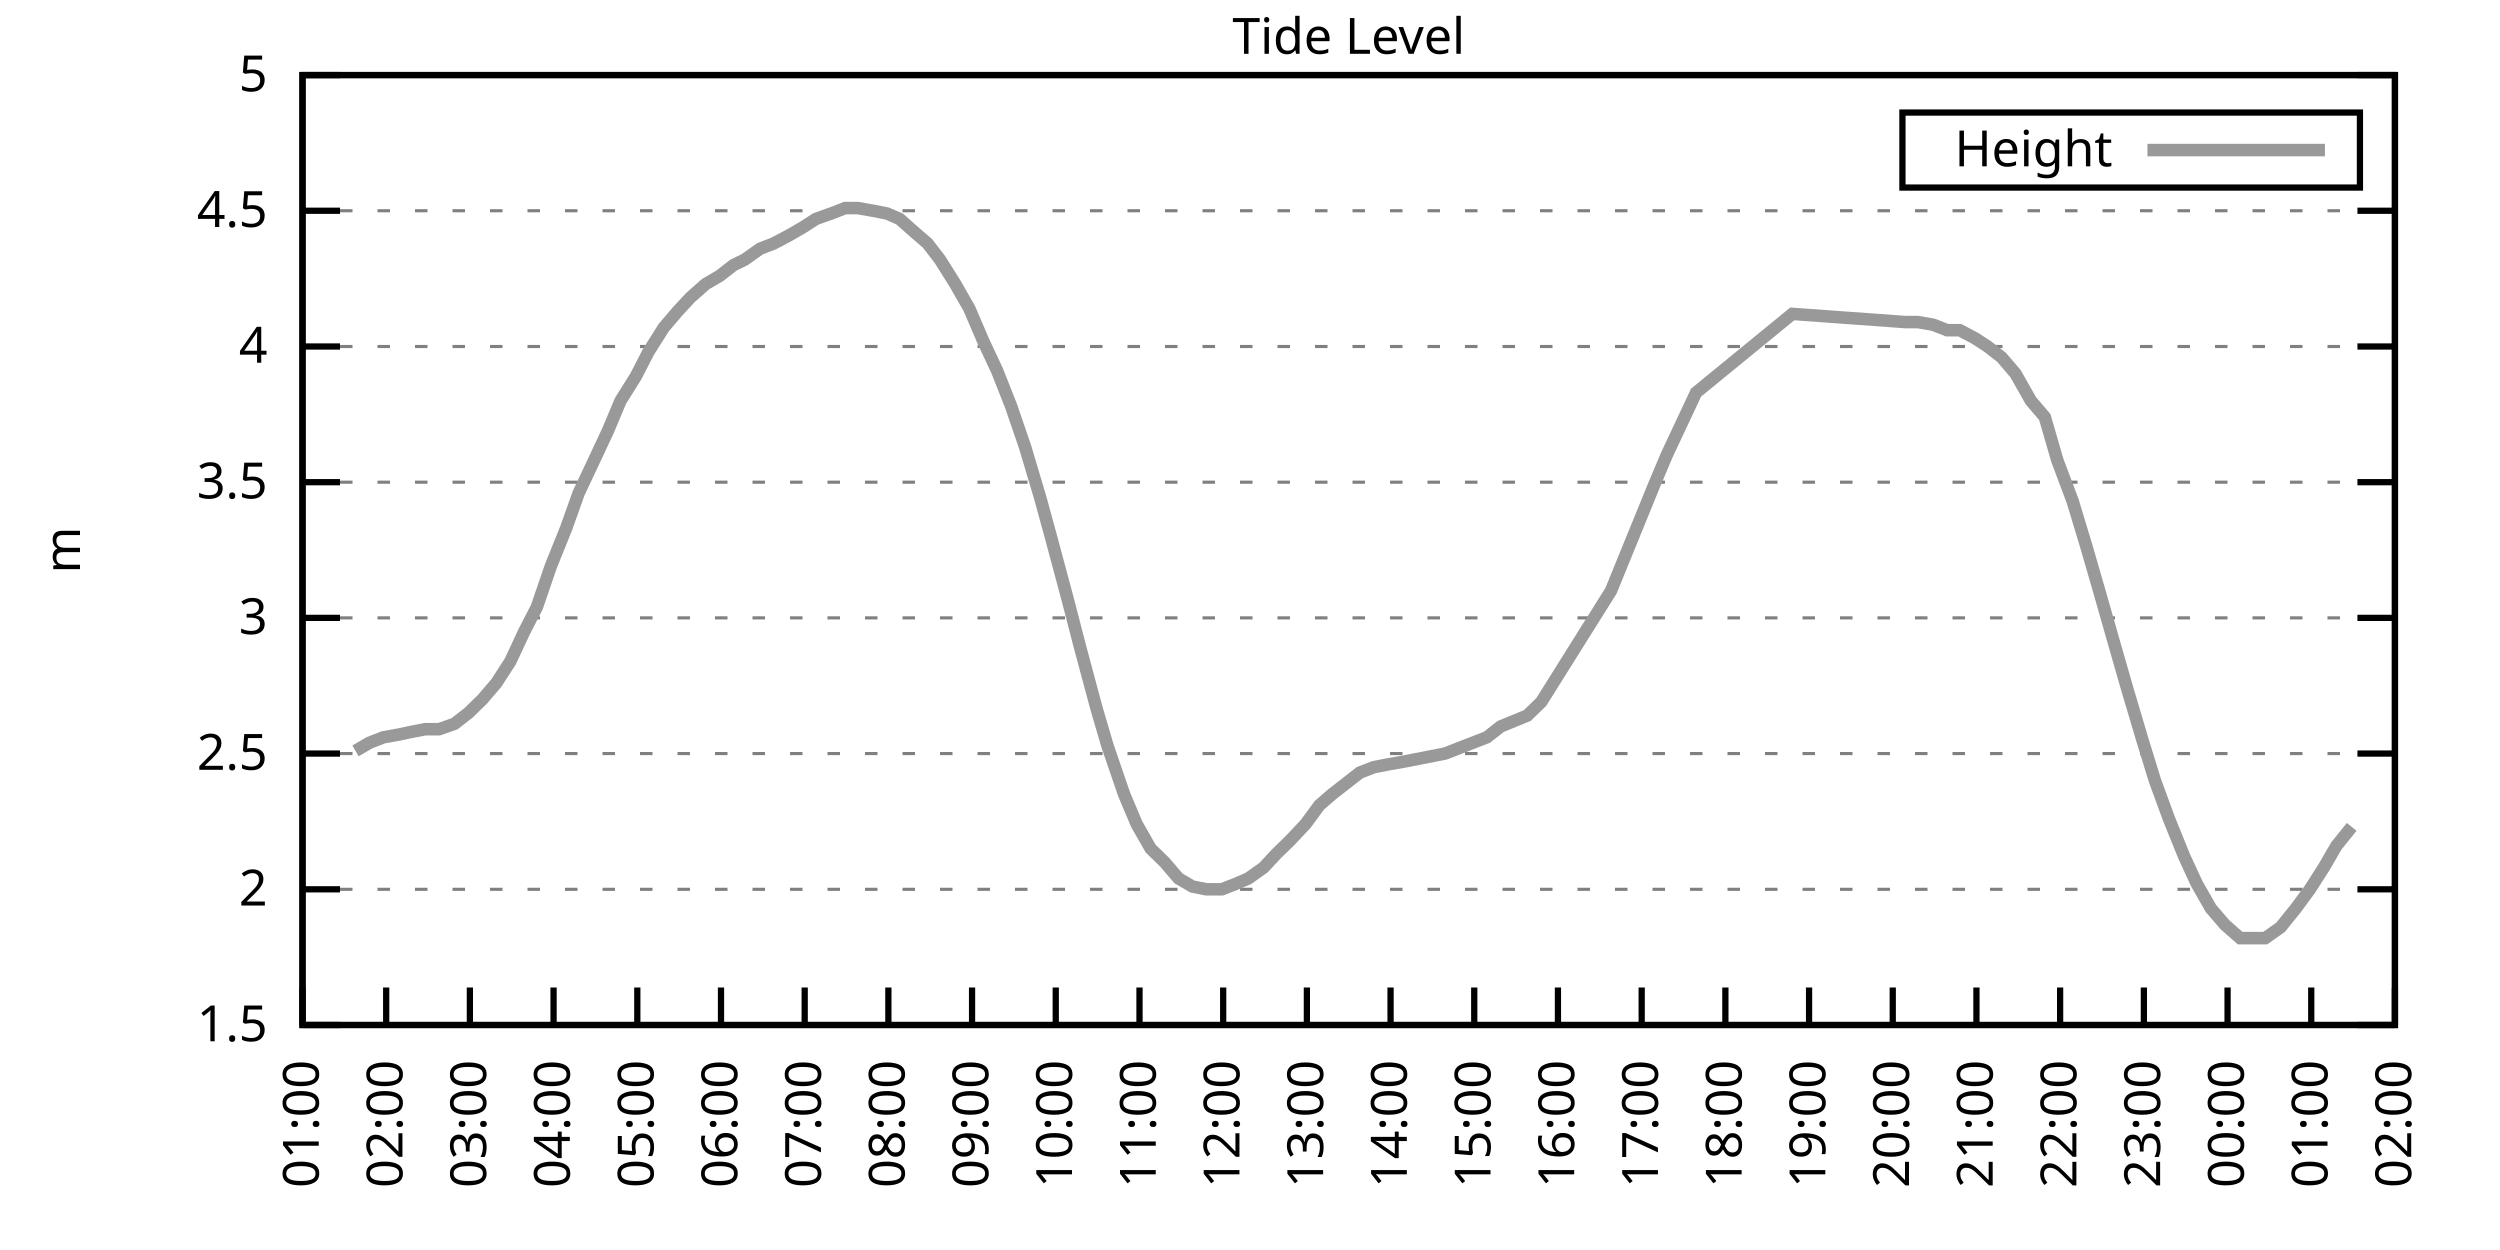
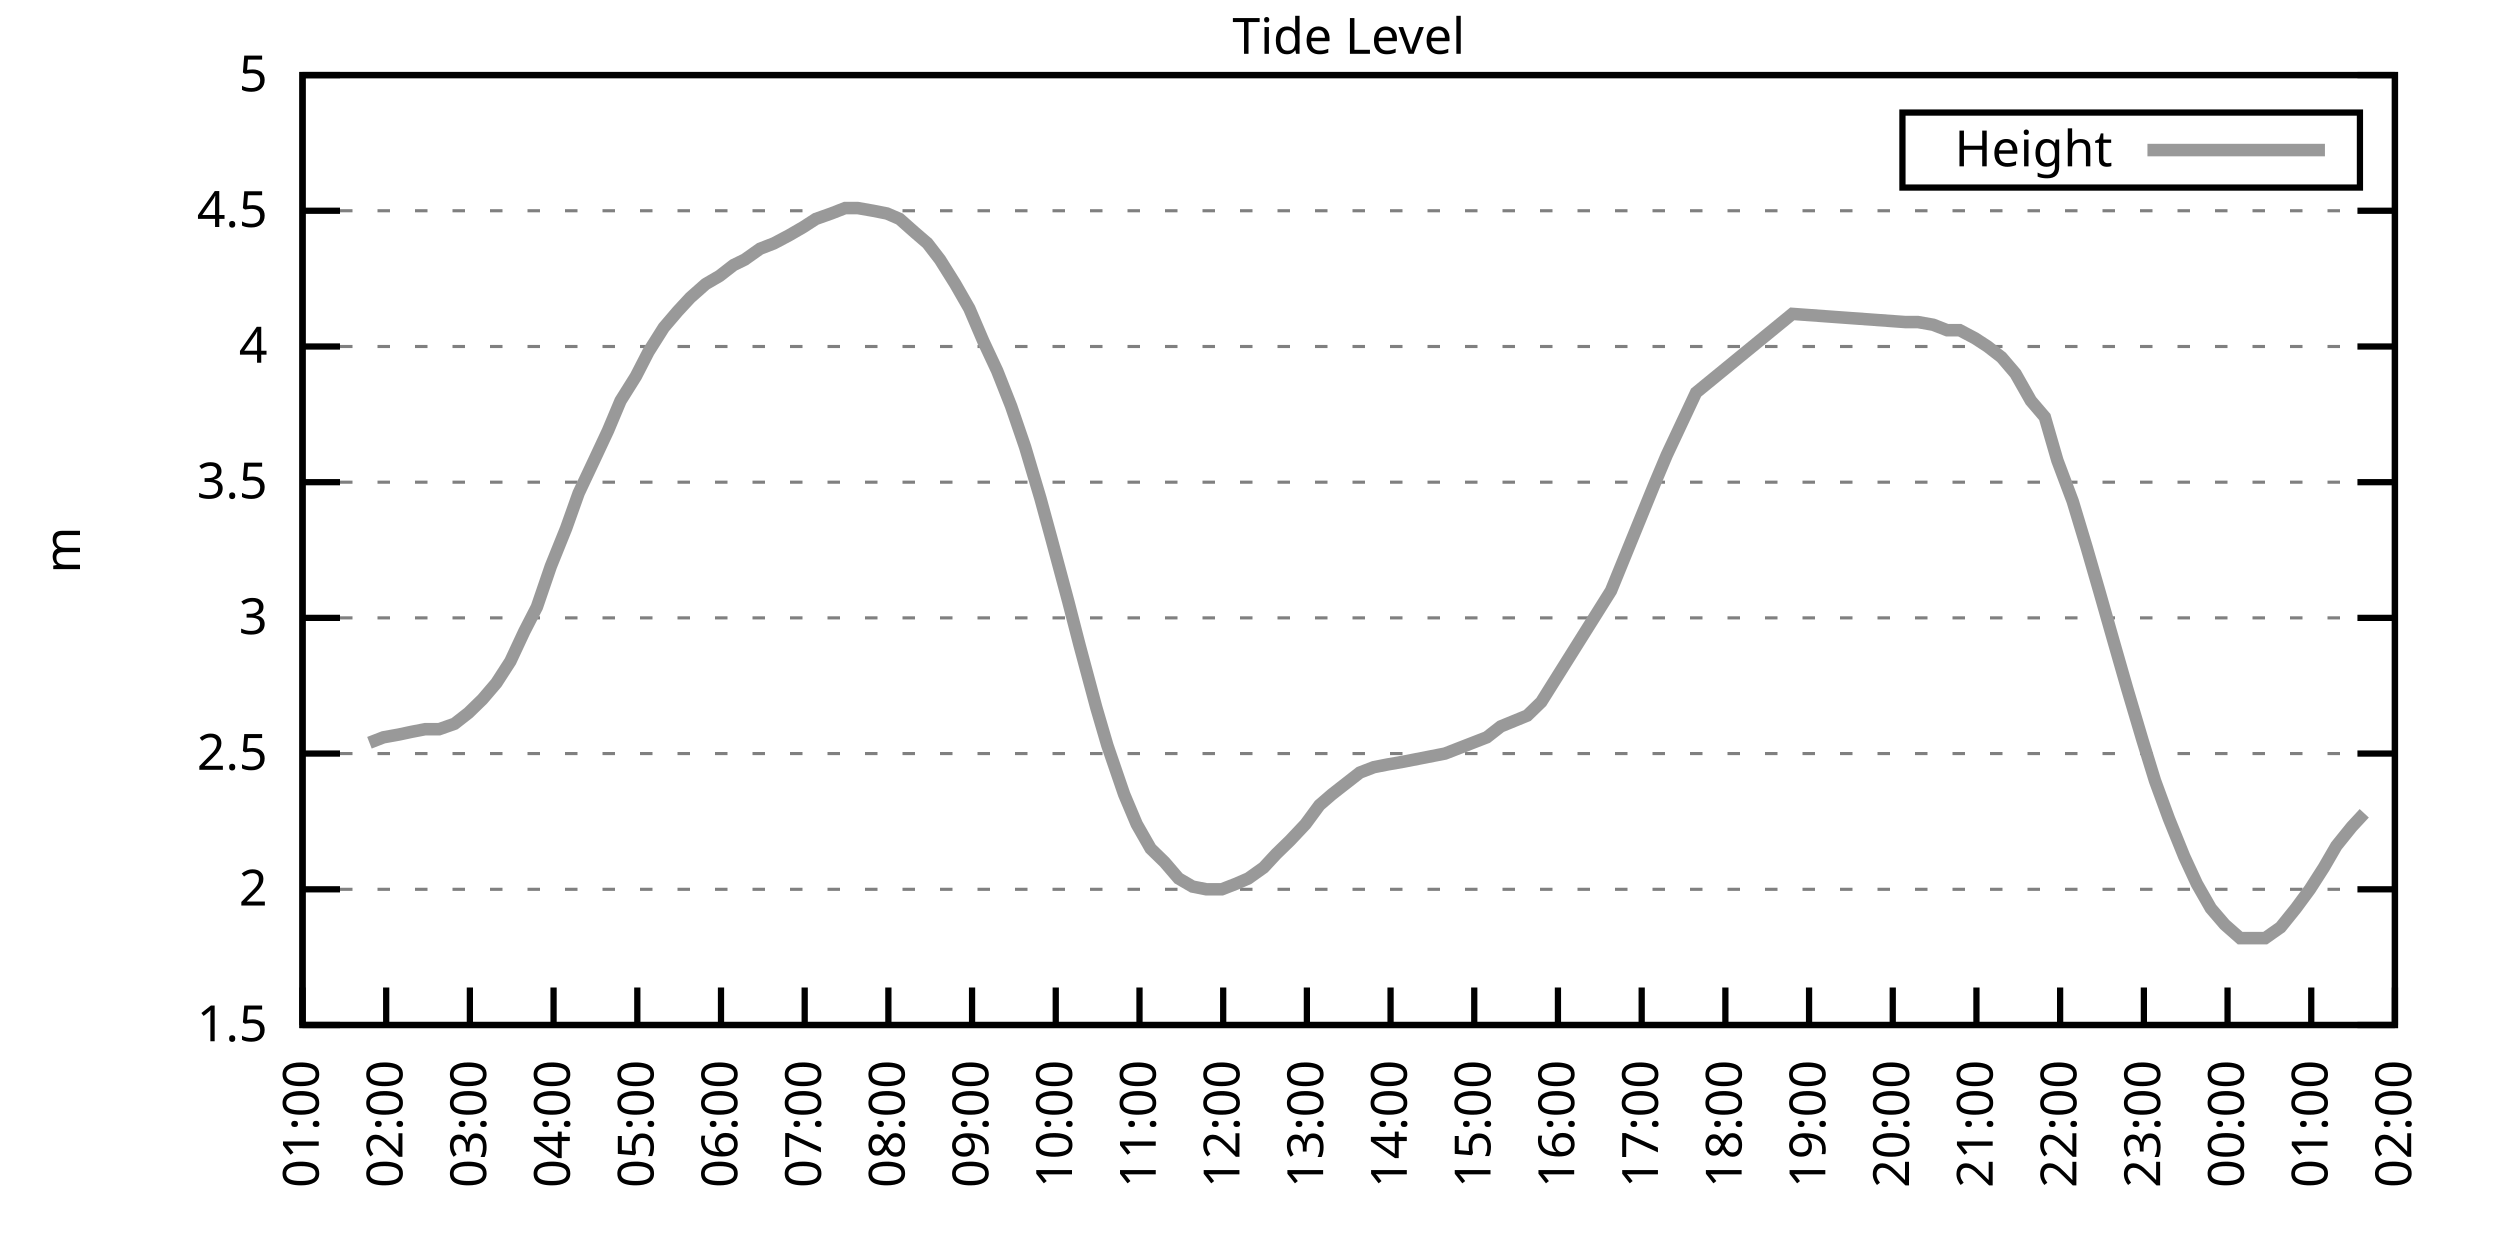
<svg xmlns="http://www.w3.org/2000/svg" xmlns:xlink="http://www.w3.org/1999/xlink" width="400" height="200" viewBox="0 0 400 200">
  <g id="gnuplot_canvas">
    <rect x="0" y="0" width="400" height="200" fill="none" />
    <defs>
      <circle id="gpDot" r="0.5" stroke-width="0.5" stroke="currentColor" />
      <path id="gpPt0" stroke-width="0.333" stroke="currentColor" d="M-1,0 h2 M0,-1 v2" />
      <path id="gpPt1" stroke-width="0.333" stroke="currentColor" d="M-1,-1 L1,1 M1,-1 L-1,1" />
      <path id="gpPt2" stroke-width="0.333" stroke="currentColor" d="M-1,0 L1,0 M0,-1 L0,1 M-1,-1 L1,1 M-1,1 L1,-1" />
      <rect id="gpPt3" stroke-width="0.333" stroke="currentColor" x="-1" y="-1" width="2" height="2" />
      <rect id="gpPt4" stroke-width="0.333" stroke="currentColor" fill="currentColor" x="-1" y="-1" width="2" height="2" />
      <circle id="gpPt5" stroke-width="0.333" stroke="currentColor" cx="0" cy="0" r="1" />
      <use xlink:href="#gpPt5" id="gpPt6" fill="currentColor" stroke="none" />
      <path id="gpPt7" stroke-width="0.333" stroke="currentColor" d="M0,-1.33 L-1.33,0.67 L1.33,0.67 z" />
      <use xlink:href="#gpPt7" id="gpPt8" fill="currentColor" stroke="none" />
      <use xlink:href="#gpPt7" id="gpPt9" stroke="currentColor" transform="rotate(180)" />
      <use xlink:href="#gpPt9" id="gpPt10" fill="currentColor" stroke="none" />
      <use xlink:href="#gpPt3" id="gpPt11" stroke="currentColor" transform="rotate(45)" />
      <use xlink:href="#gpPt11" id="gpPt12" fill="currentColor" stroke="none" />
      <path id="gpPt13" stroke-width="0.333" stroke="currentColor" d="M0,1.330 L1.265,0.411 L0.782,-1.067 L-0.782,-1.076 L-1.265,0.411 z" />
      <use xlink:href="#gpPt13" id="gpPt14" fill="currentColor" stroke="none" />
      <filter id="textbox" filterUnits="objectBoundingBox" x="0" y="0" height="1" width="1">
        <feFlood flood-color="white" flood-opacity="1" result="bgnd" />
        <feComposite in="SourceGraphic" in2="bgnd" operator="atop" />
      </filter>
      <filter id="greybox" filterUnits="objectBoundingBox" x="0" y="0" height="1" width="1">
        <feFlood flood-color="lightgrey" flood-opacity="1" result="grey" />
        <feComposite in="SourceGraphic" in2="grey" operator="atop" />
      </filter>
    </defs>
    <g fill="none" color="white" stroke="currentColor" stroke-width="1.00" stroke-linecap="butt" stroke-linejoin="miter">
</g>
    <g fill="none" color="black" stroke="currentColor" stroke-width="1.00" stroke-linecap="butt" stroke-linejoin="miter">
      <g stroke="none" shape-rendering="crispEdges">
        <polygon fill="rgb(255, 255, 255)" points="48.40,164.00 383.18,164.00 383.18,12.02 48.40,12.02 " />
      </g>
    </g>
    <g fill="none" color="black" stroke="currentColor" stroke-width="1.00" stroke-linecap="butt" stroke-linejoin="miter">
</g>
    <g fill="none" color="black" stroke="black" stroke-width="0.50" stroke-linecap="butt" stroke-linejoin="miter">
</g>
    <g fill="none" color="gray" stroke="currentColor" stroke-width="0.50" stroke-linecap="butt" stroke-linejoin="miter">
      <path stroke="gray" stroke-dasharray="2,4" class="gridline" d="M48.40,164.00 L383.19,164.00  " />
    </g>
    <g fill="none" color="gray" stroke="gray" stroke-width="1.00" stroke-linecap="butt" stroke-linejoin="miter">
</g>
    <g fill="none" color="black" stroke="currentColor" stroke-width="1.00" stroke-linecap="butt" stroke-linejoin="miter">
      <path stroke="black" d="M48.40,164.00 L54.40,164.00 M383.19,164.00 L377.19,164.00  " />
      <g transform="translate(42.80,166.60)" stroke="none" fill="black" font-family="Sans" font-size="8.00" text-anchor="end">
        <text>
          <tspan font-family="Sans"> 1.5</tspan>
        </text>
      </g>
    </g>
    <g fill="none" color="black" stroke="currentColor" stroke-width="1.00" stroke-linecap="butt" stroke-linejoin="miter">
</g>
    <g fill="none" color="black" stroke="black" stroke-width="0.50" stroke-linecap="butt" stroke-linejoin="miter">
</g>
    <g fill="none" color="gray" stroke="currentColor" stroke-width="0.50" stroke-linecap="butt" stroke-linejoin="miter">
      <path stroke="gray" stroke-dasharray="2,4" class="gridline" d="M48.40,142.29 L383.19,142.29  " />
    </g>
    <g fill="none" color="gray" stroke="gray" stroke-width="1.00" stroke-linecap="butt" stroke-linejoin="miter">
</g>
    <g fill="none" color="black" stroke="currentColor" stroke-width="1.00" stroke-linecap="butt" stroke-linejoin="miter">
      <path stroke="black" d="M48.40,142.29 L54.40,142.29 M383.19,142.29 L377.19,142.29  " />
      <g transform="translate(42.80,144.89)" stroke="none" fill="black" font-family="Sans" font-size="8.00" text-anchor="end">
        <text>
          <tspan font-family="Sans"> 2</tspan>
        </text>
      </g>
    </g>
    <g fill="none" color="black" stroke="currentColor" stroke-width="1.00" stroke-linecap="butt" stroke-linejoin="miter">
</g>
    <g fill="none" color="black" stroke="black" stroke-width="0.50" stroke-linecap="butt" stroke-linejoin="miter">
</g>
    <g fill="none" color="gray" stroke="currentColor" stroke-width="0.50" stroke-linecap="butt" stroke-linejoin="miter">
      <path stroke="gray" stroke-dasharray="2,4" class="gridline" d="M48.40,120.57 L383.19,120.57  " />
    </g>
    <g fill="none" color="gray" stroke="gray" stroke-width="1.00" stroke-linecap="butt" stroke-linejoin="miter">
</g>
    <g fill="none" color="black" stroke="currentColor" stroke-width="1.00" stroke-linecap="butt" stroke-linejoin="miter">
      <path stroke="black" d="M48.40,120.57 L54.40,120.57 M383.19,120.57 L377.19,120.57  " />
      <g transform="translate(42.80,123.17)" stroke="none" fill="black" font-family="Sans" font-size="8.00" text-anchor="end">
        <text>
          <tspan font-family="Sans"> 2.5</tspan>
        </text>
      </g>
    </g>
    <g fill="none" color="black" stroke="currentColor" stroke-width="1.00" stroke-linecap="butt" stroke-linejoin="miter">
</g>
    <g fill="none" color="black" stroke="black" stroke-width="0.50" stroke-linecap="butt" stroke-linejoin="miter">
</g>
    <g fill="none" color="gray" stroke="currentColor" stroke-width="0.50" stroke-linecap="butt" stroke-linejoin="miter">
      <path stroke="gray" stroke-dasharray="2,4" class="gridline" d="M48.40,98.86 L383.19,98.86  " />
    </g>
    <g fill="none" color="gray" stroke="gray" stroke-width="1.00" stroke-linecap="butt" stroke-linejoin="miter">
</g>
    <g fill="none" color="black" stroke="currentColor" stroke-width="1.00" stroke-linecap="butt" stroke-linejoin="miter">
      <path stroke="black" d="M48.40,98.86 L54.40,98.86 M383.19,98.86 L377.19,98.86  " />
      <g transform="translate(42.80,101.46)" stroke="none" fill="black" font-family="Sans" font-size="8.00" text-anchor="end">
        <text>
          <tspan font-family="Sans"> 3</tspan>
        </text>
      </g>
    </g>
    <g fill="none" color="black" stroke="currentColor" stroke-width="1.00" stroke-linecap="butt" stroke-linejoin="miter">
</g>
    <g fill="none" color="black" stroke="black" stroke-width="0.50" stroke-linecap="butt" stroke-linejoin="miter">
</g>
    <g fill="none" color="gray" stroke="currentColor" stroke-width="0.50" stroke-linecap="butt" stroke-linejoin="miter">
      <path stroke="gray" stroke-dasharray="2,4" class="gridline" d="M48.40,77.15 L383.19,77.15  " />
    </g>
    <g fill="none" color="gray" stroke="gray" stroke-width="1.00" stroke-linecap="butt" stroke-linejoin="miter">
</g>
    <g fill="none" color="black" stroke="currentColor" stroke-width="1.00" stroke-linecap="butt" stroke-linejoin="miter">
      <path stroke="black" d="M48.40,77.15 L54.40,77.15 M383.19,77.15 L377.19,77.15  " />
      <g transform="translate(42.80,79.75)" stroke="none" fill="black" font-family="Sans" font-size="8.00" text-anchor="end">
        <text>
          <tspan font-family="Sans"> 3.5</tspan>
        </text>
      </g>
    </g>
    <g fill="none" color="black" stroke="currentColor" stroke-width="1.00" stroke-linecap="butt" stroke-linejoin="miter">
</g>
    <g fill="none" color="black" stroke="black" stroke-width="0.50" stroke-linecap="butt" stroke-linejoin="miter">
</g>
    <g fill="none" color="gray" stroke="currentColor" stroke-width="0.50" stroke-linecap="butt" stroke-linejoin="miter">
      <path stroke="gray" stroke-dasharray="2,4" class="gridline" d="M48.40,55.44 L383.19,55.44  " />
    </g>
    <g fill="none" color="gray" stroke="gray" stroke-width="1.00" stroke-linecap="butt" stroke-linejoin="miter">
</g>
    <g fill="none" color="black" stroke="currentColor" stroke-width="1.00" stroke-linecap="butt" stroke-linejoin="miter">
      <path stroke="black" d="M48.40,55.44 L54.40,55.44 M383.19,55.44 L377.19,55.44  " />
      <g transform="translate(42.80,58.04)" stroke="none" fill="black" font-family="Sans" font-size="8.00" text-anchor="end">
        <text>
          <tspan font-family="Sans"> 4</tspan>
        </text>
      </g>
    </g>
    <g fill="none" color="black" stroke="currentColor" stroke-width="1.00" stroke-linecap="butt" stroke-linejoin="miter">
</g>
    <g fill="none" color="black" stroke="black" stroke-width="0.50" stroke-linecap="butt" stroke-linejoin="miter">
</g>
    <g fill="none" color="gray" stroke="currentColor" stroke-width="0.50" stroke-linecap="butt" stroke-linejoin="miter">
      <path stroke="gray" stroke-dasharray="2,4" class="gridline" d="M48.40,33.72 L383.19,33.72  " />
    </g>
    <g fill="none" color="gray" stroke="gray" stroke-width="1.00" stroke-linecap="butt" stroke-linejoin="miter">
</g>
    <g fill="none" color="black" stroke="currentColor" stroke-width="1.00" stroke-linecap="butt" stroke-linejoin="miter">
      <path stroke="black" d="M48.40,33.72 L54.40,33.72 M383.19,33.72 L377.19,33.72  " />
      <g transform="translate(42.80,36.32)" stroke="none" fill="black" font-family="Sans" font-size="8.00" text-anchor="end">
        <text>
          <tspan font-family="Sans"> 4.5</tspan>
        </text>
      </g>
    </g>
    <g fill="none" color="black" stroke="currentColor" stroke-width="1.00" stroke-linecap="butt" stroke-linejoin="miter">
</g>
    <g fill="none" color="black" stroke="black" stroke-width="0.50" stroke-linecap="butt" stroke-linejoin="miter">
</g>
    <g fill="none" color="gray" stroke="currentColor" stroke-width="0.50" stroke-linecap="butt" stroke-linejoin="miter">
      <path stroke="gray" stroke-dasharray="2,4" class="gridline" d="M48.40,12.01 L383.19,12.01  " />
    </g>
    <g fill="none" color="gray" stroke="gray" stroke-width="1.00" stroke-linecap="butt" stroke-linejoin="miter">
</g>
    <g fill="none" color="black" stroke="currentColor" stroke-width="1.00" stroke-linecap="butt" stroke-linejoin="miter">
      <path stroke="black" d="M48.40,12.01 L54.40,12.01 M383.19,12.01 L377.19,12.01  " />
      <g transform="translate(42.80,14.61)" stroke="none" fill="black" font-family="Sans" font-size="8.00" text-anchor="end">
        <text>
          <tspan font-family="Sans"> 5</tspan>
        </text>
      </g>
    </g>
    <g fill="none" color="black" stroke="currentColor" stroke-width="1.00" stroke-linecap="butt" stroke-linejoin="miter">
      <path stroke="black" d="M48.40,164.00 L48.40,158.00  " />
      <g transform="translate(51.00,169.60) rotate(270.00)" stroke="none" fill="black" font-family="Sans" font-size="8.00" text-anchor="end">
        <text>
          <tspan font-family="Sans">01:00</tspan>
        </text>
      </g>
    </g>
    <g fill="none" color="black" stroke="currentColor" stroke-width="1.00" stroke-linecap="butt" stroke-linejoin="miter">
      <path stroke="black" d="M61.79,164.00 L61.79,158.00  " />
      <g transform="translate(64.39,169.60) rotate(270.00)" stroke="none" fill="black" font-family="Sans" font-size="8.00" text-anchor="end">
        <text>
          <tspan font-family="Sans">02:00</tspan>
        </text>
      </g>
    </g>
    <g fill="none" color="black" stroke="currentColor" stroke-width="1.00" stroke-linecap="butt" stroke-linejoin="miter">
      <path stroke="black" d="M75.18,164.00 L75.18,158.00  " />
      <g transform="translate(77.78,169.60) rotate(270.00)" stroke="none" fill="black" font-family="Sans" font-size="8.00" text-anchor="end">
        <text>
          <tspan font-family="Sans">03:00</tspan>
        </text>
      </g>
    </g>
    <g fill="none" color="black" stroke="currentColor" stroke-width="1.00" stroke-linecap="butt" stroke-linejoin="miter">
      <path stroke="black" d="M88.57,164.00 L88.57,158.00  " />
      <g transform="translate(91.17,169.60) rotate(270.00)" stroke="none" fill="black" font-family="Sans" font-size="8.00" text-anchor="end">
        <text>
          <tspan font-family="Sans">04:00</tspan>
        </text>
      </g>
    </g>
    <g fill="none" color="black" stroke="currentColor" stroke-width="1.00" stroke-linecap="butt" stroke-linejoin="miter">
      <path stroke="black" d="M101.97,164.00 L101.97,158.00  " />
      <g transform="translate(104.57,169.60) rotate(270.00)" stroke="none" fill="black" font-family="Sans" font-size="8.00" text-anchor="end">
        <text>
          <tspan font-family="Sans">05:00</tspan>
        </text>
      </g>
    </g>
    <g fill="none" color="black" stroke="currentColor" stroke-width="1.00" stroke-linecap="butt" stroke-linejoin="miter">
      <path stroke="black" d="M115.36,164.00 L115.36,158.00  " />
      <g transform="translate(117.96,169.60) rotate(270.00)" stroke="none" fill="black" font-family="Sans" font-size="8.00" text-anchor="end">
        <text>
          <tspan font-family="Sans">06:00</tspan>
        </text>
      </g>
    </g>
    <g fill="none" color="black" stroke="currentColor" stroke-width="1.00" stroke-linecap="butt" stroke-linejoin="miter">
      <path stroke="black" d="M128.75,164.00 L128.75,158.00  " />
      <g transform="translate(131.35,169.60) rotate(270.00)" stroke="none" fill="black" font-family="Sans" font-size="8.00" text-anchor="end">
        <text>
          <tspan font-family="Sans">07:00</tspan>
        </text>
      </g>
    </g>
    <g fill="none" color="black" stroke="currentColor" stroke-width="1.00" stroke-linecap="butt" stroke-linejoin="miter">
      <path stroke="black" d="M142.14,164.00 L142.14,158.00  " />
      <g transform="translate(144.74,169.60) rotate(270.00)" stroke="none" fill="black" font-family="Sans" font-size="8.00" text-anchor="end">
        <text>
          <tspan font-family="Sans">08:00</tspan>
        </text>
      </g>
    </g>
    <g fill="none" color="black" stroke="currentColor" stroke-width="1.00" stroke-linecap="butt" stroke-linejoin="miter">
      <path stroke="black" d="M155.53,164.00 L155.53,158.00  " />
      <g transform="translate(158.13,169.60) rotate(270.00)" stroke="none" fill="black" font-family="Sans" font-size="8.00" text-anchor="end">
        <text>
          <tspan font-family="Sans">09:00</tspan>
        </text>
      </g>
    </g>
    <g fill="none" color="black" stroke="currentColor" stroke-width="1.00" stroke-linecap="butt" stroke-linejoin="miter">
      <path stroke="black" d="M168.92,164.00 L168.92,158.00  " />
      <g transform="translate(171.52,169.60) rotate(270.00)" stroke="none" fill="black" font-family="Sans" font-size="8.00" text-anchor="end">
        <text>
          <tspan font-family="Sans">10:00</tspan>
        </text>
      </g>
    </g>
    <g fill="none" color="black" stroke="currentColor" stroke-width="1.00" stroke-linecap="butt" stroke-linejoin="miter">
      <path stroke="black" d="M182.32,164.00 L182.32,158.00  " />
      <g transform="translate(184.92,169.60) rotate(270.00)" stroke="none" fill="black" font-family="Sans" font-size="8.00" text-anchor="end">
        <text>
          <tspan font-family="Sans">11:00</tspan>
        </text>
      </g>
    </g>
    <g fill="none" color="black" stroke="currentColor" stroke-width="1.00" stroke-linecap="butt" stroke-linejoin="miter">
      <path stroke="black" d="M195.71,164.00 L195.71,158.00  " />
      <g transform="translate(198.31,169.60) rotate(270.00)" stroke="none" fill="black" font-family="Sans" font-size="8.00" text-anchor="end">
        <text>
          <tspan font-family="Sans">12:00</tspan>
        </text>
      </g>
    </g>
    <g fill="none" color="black" stroke="currentColor" stroke-width="1.00" stroke-linecap="butt" stroke-linejoin="miter">
      <path stroke="black" d="M209.10,164.00 L209.10,158.00  " />
      <g transform="translate(211.70,169.60) rotate(270.00)" stroke="none" fill="black" font-family="Sans" font-size="8.00" text-anchor="end">
        <text>
          <tspan font-family="Sans">13:00</tspan>
        </text>
      </g>
    </g>
    <g fill="none" color="black" stroke="currentColor" stroke-width="1.00" stroke-linecap="butt" stroke-linejoin="miter">
      <path stroke="black" d="M222.49,164.00 L222.49,158.00  " />
      <g transform="translate(225.09,169.60) rotate(270.00)" stroke="none" fill="black" font-family="Sans" font-size="8.00" text-anchor="end">
        <text>
          <tspan font-family="Sans">14:00</tspan>
        </text>
      </g>
    </g>
    <g fill="none" color="black" stroke="currentColor" stroke-width="1.00" stroke-linecap="butt" stroke-linejoin="miter">
      <path stroke="black" d="M235.88,164.00 L235.88,158.00  " />
      <g transform="translate(238.48,169.60) rotate(270.00)" stroke="none" fill="black" font-family="Sans" font-size="8.00" text-anchor="end">
        <text>
          <tspan font-family="Sans">15:00</tspan>
        </text>
      </g>
    </g>
    <g fill="none" color="black" stroke="currentColor" stroke-width="1.00" stroke-linecap="butt" stroke-linejoin="miter">
      <path stroke="black" d="M249.27,164.00 L249.27,158.00  " />
      <g transform="translate(251.87,169.60) rotate(270.00)" stroke="none" fill="black" font-family="Sans" font-size="8.00" text-anchor="end">
        <text>
          <tspan font-family="Sans">16:00</tspan>
        </text>
      </g>
    </g>
    <g fill="none" color="black" stroke="currentColor" stroke-width="1.00" stroke-linecap="butt" stroke-linejoin="miter">
      <path stroke="black" d="M262.67,164.00 L262.67,158.00  " />
      <g transform="translate(265.27,169.60) rotate(270.00)" stroke="none" fill="black" font-family="Sans" font-size="8.00" text-anchor="end">
        <text>
          <tspan font-family="Sans">17:00</tspan>
        </text>
      </g>
    </g>
    <g fill="none" color="black" stroke="currentColor" stroke-width="1.00" stroke-linecap="butt" stroke-linejoin="miter">
      <path stroke="black" d="M276.06,164.00 L276.06,158.00  " />
      <g transform="translate(278.66,169.60) rotate(270.00)" stroke="none" fill="black" font-family="Sans" font-size="8.00" text-anchor="end">
        <text>
          <tspan font-family="Sans">18:00</tspan>
        </text>
      </g>
    </g>
    <g fill="none" color="black" stroke="currentColor" stroke-width="1.00" stroke-linecap="butt" stroke-linejoin="miter">
      <path stroke="black" d="M289.45,164.00 L289.45,158.00  " />
      <g transform="translate(292.05,169.60) rotate(270.00)" stroke="none" fill="black" font-family="Sans" font-size="8.00" text-anchor="end">
        <text>
          <tspan font-family="Sans">19:00</tspan>
        </text>
      </g>
    </g>
    <g fill="none" color="black" stroke="currentColor" stroke-width="1.00" stroke-linecap="butt" stroke-linejoin="miter">
      <path stroke="black" d="M302.84,164.00 L302.84,158.00  " />
      <g transform="translate(305.44,169.60) rotate(270.00)" stroke="none" fill="black" font-family="Sans" font-size="8.00" text-anchor="end">
        <text>
          <tspan font-family="Sans">20:00</tspan>
        </text>
      </g>
    </g>
    <g fill="none" color="black" stroke="currentColor" stroke-width="1.00" stroke-linecap="butt" stroke-linejoin="miter">
      <path stroke="black" d="M316.23,164.00 L316.23,158.00  " />
      <g transform="translate(318.83,169.60) rotate(270.00)" stroke="none" fill="black" font-family="Sans" font-size="8.00" text-anchor="end">
        <text>
          <tspan font-family="Sans">21:00</tspan>
        </text>
      </g>
    </g>
    <g fill="none" color="black" stroke="currentColor" stroke-width="1.00" stroke-linecap="butt" stroke-linejoin="miter">
      <path stroke="black" d="M329.62,164.00 L329.62,158.00  " />
      <g transform="translate(332.22,169.60) rotate(270.00)" stroke="none" fill="black" font-family="Sans" font-size="8.00" text-anchor="end">
        <text>
          <tspan font-family="Sans">22:00</tspan>
        </text>
      </g>
    </g>
    <g fill="none" color="black" stroke="currentColor" stroke-width="1.00" stroke-linecap="butt" stroke-linejoin="miter">
      <path stroke="black" d="M343.02,164.00 L343.02,158.00  " />
      <g transform="translate(345.62,169.60) rotate(270.00)" stroke="none" fill="black" font-family="Sans" font-size="8.00" text-anchor="end">
        <text>
          <tspan font-family="Sans">23:00</tspan>
        </text>
      </g>
    </g>
    <g fill="none" color="black" stroke="currentColor" stroke-width="1.00" stroke-linecap="butt" stroke-linejoin="miter">
      <path stroke="black" d="M356.41,164.00 L356.41,158.00  " />
      <g transform="translate(359.01,169.60) rotate(270.00)" stroke="none" fill="black" font-family="Sans" font-size="8.00" text-anchor="end">
        <text>
          <tspan font-family="Sans">00:00</tspan>
        </text>
      </g>
    </g>
    <g fill="none" color="black" stroke="currentColor" stroke-width="1.00" stroke-linecap="butt" stroke-linejoin="miter">
      <path stroke="black" d="M369.80,164.00 L369.80,158.00  " />
      <g transform="translate(372.40,169.60) rotate(270.00)" stroke="none" fill="black" font-family="Sans" font-size="8.00" text-anchor="end">
        <text>
          <tspan font-family="Sans">01:00</tspan>
        </text>
      </g>
    </g>
    <g fill="none" color="black" stroke="currentColor" stroke-width="1.00" stroke-linecap="butt" stroke-linejoin="miter">
      <path stroke="black" d="M383.19,164.00 L383.19,158.00  " />
      <g transform="translate(385.79,169.60) rotate(270.00)" stroke="none" fill="black" font-family="Sans" font-size="8.00" text-anchor="end">
        <text>
          <tspan font-family="Sans">02:00</tspan>
        </text>
      </g>
    </g>
    <g fill="none" color="black" stroke="currentColor" stroke-width="1.00" stroke-linecap="butt" stroke-linejoin="miter">
</g>
    <g fill="none" color="black" stroke="currentColor" stroke-width="1.00" stroke-linecap="butt" stroke-linejoin="miter">
      <path stroke="black" d="M48.40,12.01 L48.40,164.00 L383.19,164.00 L383.19,12.01 L48.40,12.01 Z  " />
    </g>
    <g fill="none" color="black" stroke="currentColor" stroke-width="1.00" stroke-linecap="butt" stroke-linejoin="miter">
</g>
    <g fill="none" color="black" stroke="currentColor" stroke-width="1.00" stroke-linecap="butt" stroke-linejoin="miter">
      <path stroke="black" d="M304.39,30.01 L304.39,18.01 L377.59,18.01 L377.59,30.01 L304.39,30.01 Z  " />
    </g>
    <g id="Tide_level_plot_1">
      <g fill="none" color="white" stroke="black" stroke-width="2.00" stroke-linecap="butt" stroke-linejoin="miter">
</g>
      <g fill="none" color="black" stroke="currentColor" stroke-width="2.00" stroke-linecap="butt" stroke-linejoin="miter">
        <g transform="translate(337.99,26.61)" stroke="none" fill="black" font-family="Sans" font-size="8.00" text-anchor="end">
          <text>
            <tspan font-family="Sans">Height</tspan>
          </text>
        </g>
      </g>
      <g fill="none" color="black" stroke="currentColor" stroke-width="2.00" stroke-linecap="butt" stroke-linejoin="miter">
-         <path stroke="rgb(153, 153, 153)" d="M343.59,24.01 L371.99,24.01 M56.88,120.14 L59.11,118.84 L61.35,117.97 L63.80,117.53 L65.81,117.10 L68.04,116.67   L70.27,116.67 L72.73,115.80 L74.96,114.06 L77.19,111.89 L79.42,109.28 L81.66,105.81 L83.89,101.03 L85.90,97.12   L88.13,90.61 L90.58,84.53 L92.59,78.89 L95.05,73.67 L97.28,68.90 L99.29,64.12 L101.74,60.21 L103.75,56.30   L106.21,52.40 L108.44,49.79 L110.45,47.62 L112.90,45.45 L115.13,44.15 L117.37,42.41 L119.15,41.54 L121.61,39.80   L123.84,38.93 L126.29,37.63 L128.53,36.33 L130.54,35.03 L132.99,34.16 L135.22,33.29 L137.23,33.29 L139.69,33.72   L141.92,34.16 L143.93,35.03 L146.38,37.20 L148.39,38.93 L150.40,41.54 L152.85,45.45 L155.09,49.36 L157.32,54.57   L159.55,59.34 L161.78,64.99 L164.01,71.50 L166.47,79.75 L168.25,86.27 L170.93,96.26 L172.72,103.20 L175.40,113.19   L177.18,119.27 L179.86,127.09 L181.87,131.86 L184.10,135.77 L186.33,137.94 L188.57,140.55 L190.80,141.85 L193.03,142.29   L195.48,142.29 L197.72,141.42 L199.73,140.55 L202.18,138.81 L204.19,136.64 L206.42,134.47 L208.88,131.86 L211.11,128.83   L213.12,127.09 L215.35,125.35 L217.58,123.61 L219.81,122.75 L222.04,122.31 L224.50,121.88 L231.20,120.57 L237.89,117.97   L240.12,116.23 L244.36,114.49 L246.60,112.32 L257.76,94.52 L264.67,77.58 L266.68,72.81 L271.37,62.82 L286.77,50.22   L304.85,51.53 L306.86,51.53 L309.31,51.96 L311.54,52.83 L313.55,52.83 L316.01,54.13 L318.02,55.44 L320.25,57.17   L322.48,59.78 L324.94,64.12 L327.17,66.73 L329.18,73.67 L331.63,80.19 L333.86,87.57 L335.87,94.52 L338.10,102.34   L340.34,110.15 L342.79,118.40 L344.80,124.92 L347.03,131.00 L349.49,137.08 L351.50,141.42 L353.73,145.33 L355.96,147.93   L358.42,150.10 L360.65,150.10 L362.43,150.10 L364.89,148.37 L367.34,145.33 L369.58,142.29 L371.81,138.81 L373.82,135.34   L376.27,132.30  " />
+         <path stroke="rgb(153, 153, 153)" d="M343.59,24.01 L371.99,24.01 M59.11,118.84 L61.35,117.97 L63.80,117.53 L65.81,117.10 L68.04,116.67 L70.27,116.67   L72.73,115.80 L74.96,114.06 L77.19,111.89 L79.42,109.28 L81.66,105.81 L83.89,101.03 L85.90,97.12 L88.13,90.61   L90.58,84.53 L92.59,78.89 L95.05,73.67 L97.28,68.90 L99.29,64.12 L101.74,60.21 L103.75,56.30 L106.21,52.40   L108.44,49.79 L110.45,47.62 L112.90,45.45 L115.13,44.15 L117.37,42.41 L119.15,41.54 L121.61,39.80 L123.84,38.93   L126.29,37.63 L128.53,36.33 L130.54,35.03 L132.99,34.16 L135.22,33.29 L137.23,33.29 L139.69,33.72 L141.92,34.16   L143.93,35.03 L146.38,37.20 L148.39,38.93 L150.40,41.54 L152.85,45.45 L155.09,49.36 L157.32,54.57 L159.55,59.34   L161.78,64.99 L164.01,71.50 L166.47,79.75 L168.25,86.27 L170.93,96.26 L172.72,103.20 L175.40,113.19 L177.18,119.27   L179.86,127.09 L181.87,131.86 L184.10,135.77 L186.33,137.94 L188.57,140.55 L190.80,141.85 L193.03,142.29 L195.48,142.29   L197.72,141.42 L199.73,140.55 L202.18,138.81 L204.19,136.64 L206.42,134.47 L208.88,131.86 L211.11,128.83 L213.12,127.09   L215.35,125.35 L217.58,123.61 L219.81,122.75 L222.04,122.31 L224.50,121.88 L231.20,120.57 L237.89,117.97 L240.12,116.23   L244.36,114.49 L246.60,112.32 L257.76,94.52 L264.67,77.58 L266.68,72.81 L271.37,62.82 L286.77,50.22 L304.85,51.53   L306.86,51.53 L309.31,51.96 L311.54,52.83 L313.55,52.83 L316.01,54.13 L318.02,55.44 L320.25,57.17 L322.48,59.78   L324.94,64.12 L327.17,66.73 L329.18,73.67 L331.63,80.19 L333.86,87.57 L335.87,94.52 L338.10,102.34 L340.34,110.15   L342.79,118.40 L344.80,124.92 L347.03,131.00 L349.49,137.08 L351.50,141.42 L353.73,145.33 L355.96,147.93 L358.42,150.10   L360.65,150.10 L362.43,150.10 L364.89,148.37 L367.34,145.33 L369.58,142.29 L371.81,138.81 L373.82,135.34 L376.27,132.30   L378.28,130.13  " />
      </g>
    </g>
    <g fill="none" color="black" stroke="currentColor" stroke-width="2.00" stroke-linecap="butt" stroke-linejoin="miter">
</g>
    <g fill="none" color="black" stroke="black" stroke-width="1.00" stroke-linecap="butt" stroke-linejoin="miter">
</g>
    <g fill="none" color="black" stroke="currentColor" stroke-width="1.00" stroke-linecap="butt" stroke-linejoin="miter">
      <path stroke="black" d="M48.40,12.01 L48.40,164.00 L383.19,164.00 L383.19,12.01 L48.40,12.01 Z  " />
      <g transform="translate(12.80,88.01) rotate(270.00)" stroke="none" fill="black" font-family="Sans" font-size="8.00" text-anchor="middle">
        <text>
          <tspan font-family="Sans">m</tspan>
        </text>
      </g>
    </g>
    <g fill="none" color="black" stroke="currentColor" stroke-width="1.00" stroke-linecap="butt" stroke-linejoin="miter">
</g>
    <g fill="none" color="black" stroke="currentColor" stroke-width="1.00" stroke-linecap="butt" stroke-linejoin="miter">
      <g transform="translate(215.79,8.61)" stroke="none" fill="black" font-family="Sans" font-size="8.00" text-anchor="middle">
        <text>
          <tspan font-family="Sans">Tide Level</tspan>
        </text>
      </g>
    </g>
    <g fill="none" color="black" stroke="currentColor" stroke-width="1.00" stroke-linecap="butt" stroke-linejoin="miter">
</g>
  </g>
</svg>
